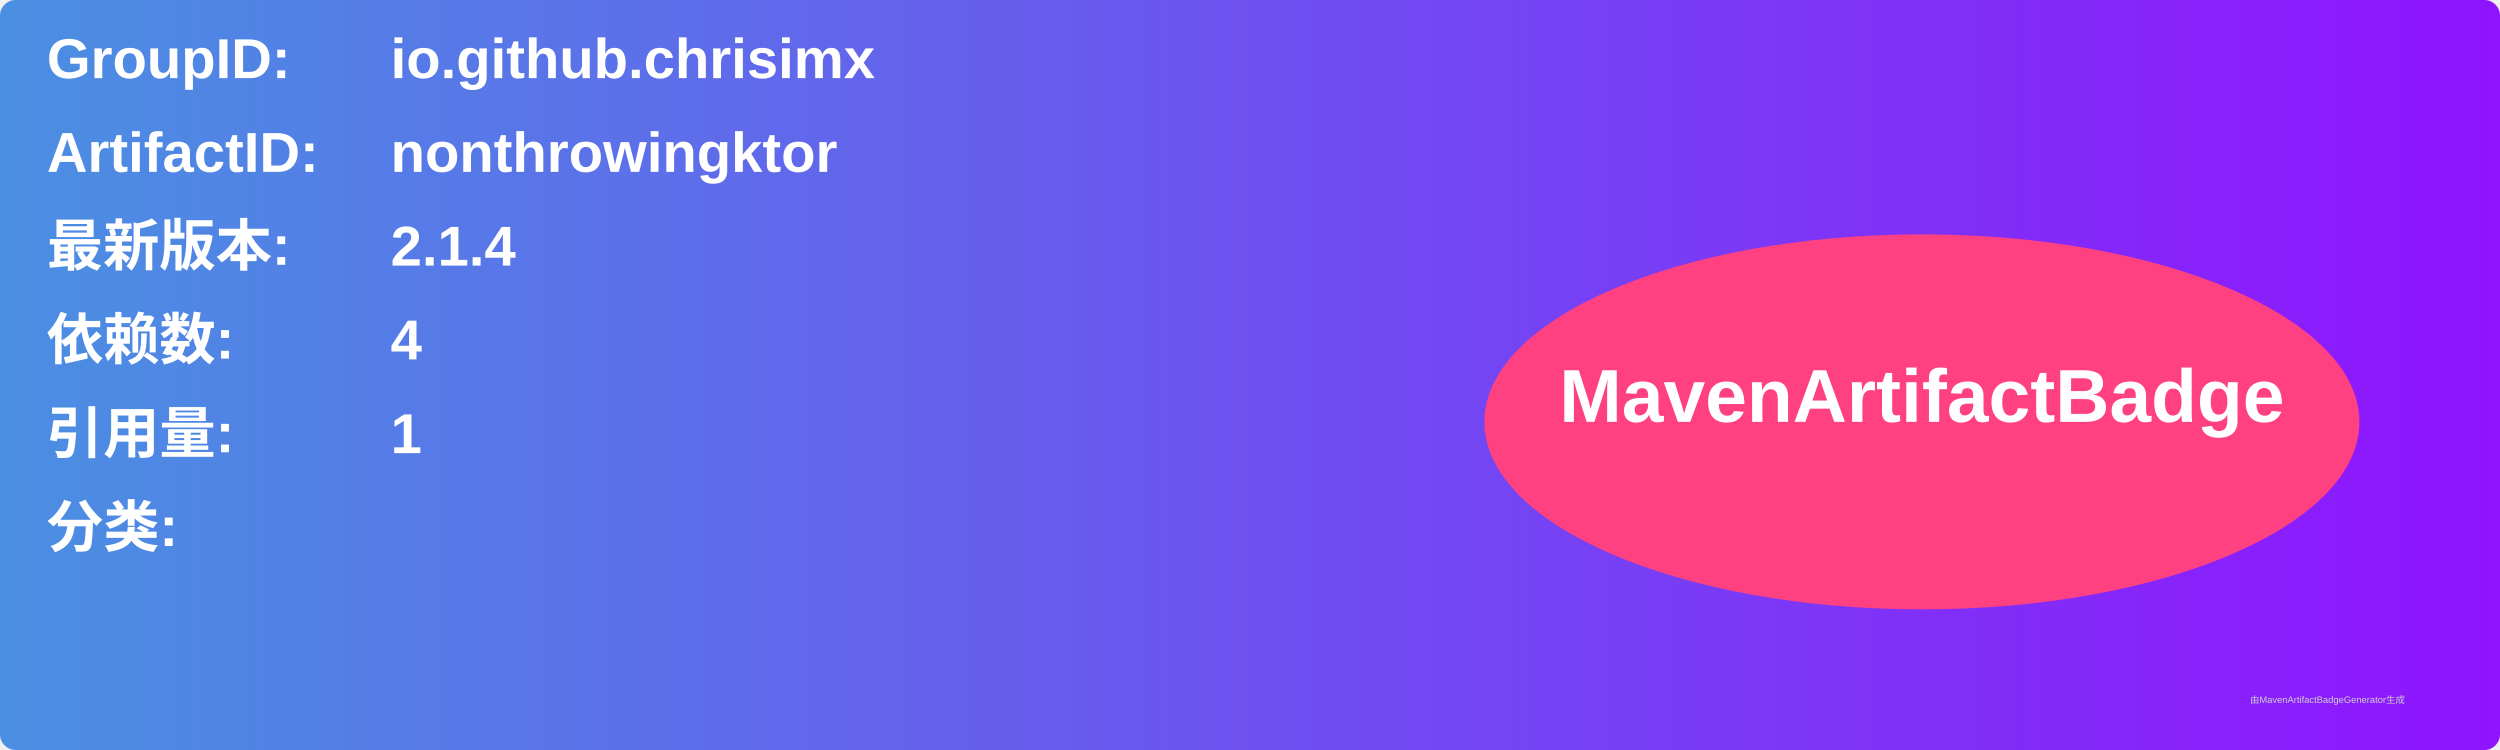
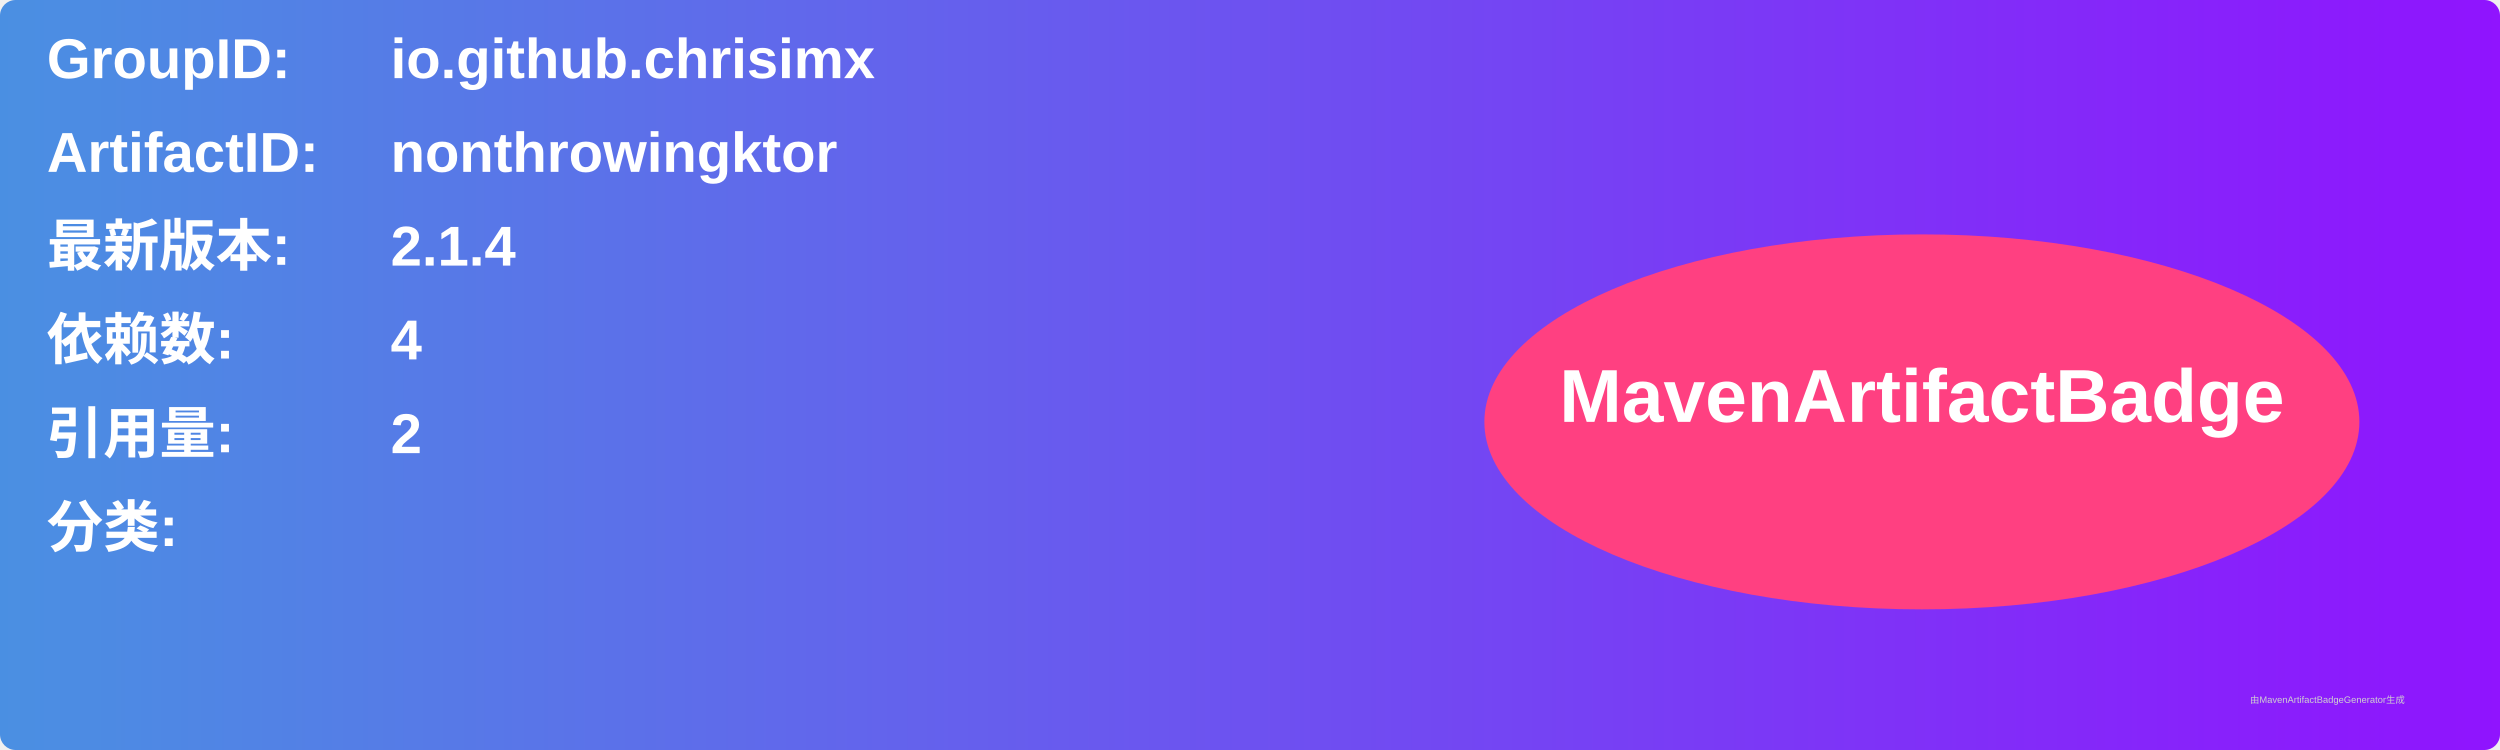
<svg xmlns="http://www.w3.org/2000/svg" width="800" height="240" viewBox="0 0 800 240">
  <linearGradient id="grad" x1="0%" y1="0%" x2="100%" y2="0%">
    <stop offset="0%" stop-color="#4a90e2" />
    <stop offset="100%" stop-color="#9013fe" />
  </linearGradient>
  <rect width="100%" height="100%" rx="5" ry="5" fill="url(#grad)" />
  <g transform="translate(15, 15)">
    <text x="0" y="10" font-family="Arial" font-size="18" fill="white" font-weight="bold" width="260">GroupID:</text>
    <text x="110" y="10" font-family="Arial" font-size="18" fill="white" font-weight="bold" width="460">io.github.chrisimx</text>
    <text x="0" y="40" font-family="Arial" font-size="18" fill="white" font-weight="bold" width="260">ArtifactID:</text>
    <text x="110" y="40" font-family="Arial" font-size="18" fill="white" font-weight="bold" width="460">nonthrowingktor</text>
    <text x="0" y="70" font-family="Arial" font-size="18" fill="white" font-weight="bold">最新版本:</text>
    <text x="110" y="70" font-family="Arial" font-size="18" fill="white" font-weight="bold">
      <tspan font-weight="bold">2.1.4</tspan>
    </text>
    <text x="0" y="100" font-family="Arial" font-size="18" fill="white" font-weight="bold">依赖数: </text>
    <text x="110" y="100" font-family="Arial" font-size="18" fill="white">
      <tspan font-weight="bold">4</tspan>
    </text>
    <text x="0" y="130" font-family="Arial" font-size="18" fill="white" font-weight="bold">引用量: </text>
    <text x="110" y="130" font-family="Arial" font-size="18" fill="white">
-       <tspan font-weight="bold">1</tspan>
+       <tspan font-weight="bold">2</tspan>
    </text>
    <text x="0" y="160" font-family="Arial" font-size="18" fill="white" font-weight="bold">分类:</text>
    <text x="10" y="190" font-family="Arial" font-size="10" fill="white">
      <tspan font-weight="bold" />
    </text>
    <ellipse cx="600" cy="120" rx="140" ry="60" fill="#ff4081" />
    <text x="600" y="120" text-anchor="middle" font-family="Arial" font-size="24" fill="white" font-weight="bold">MavenArtifactBadge</text>
  </g>
  <text x="720" y="225" font-family="Arial" font-size="3" fill="#d0d0d0">由MavenArtifactBadgeGenerator生成</text>
</svg>
